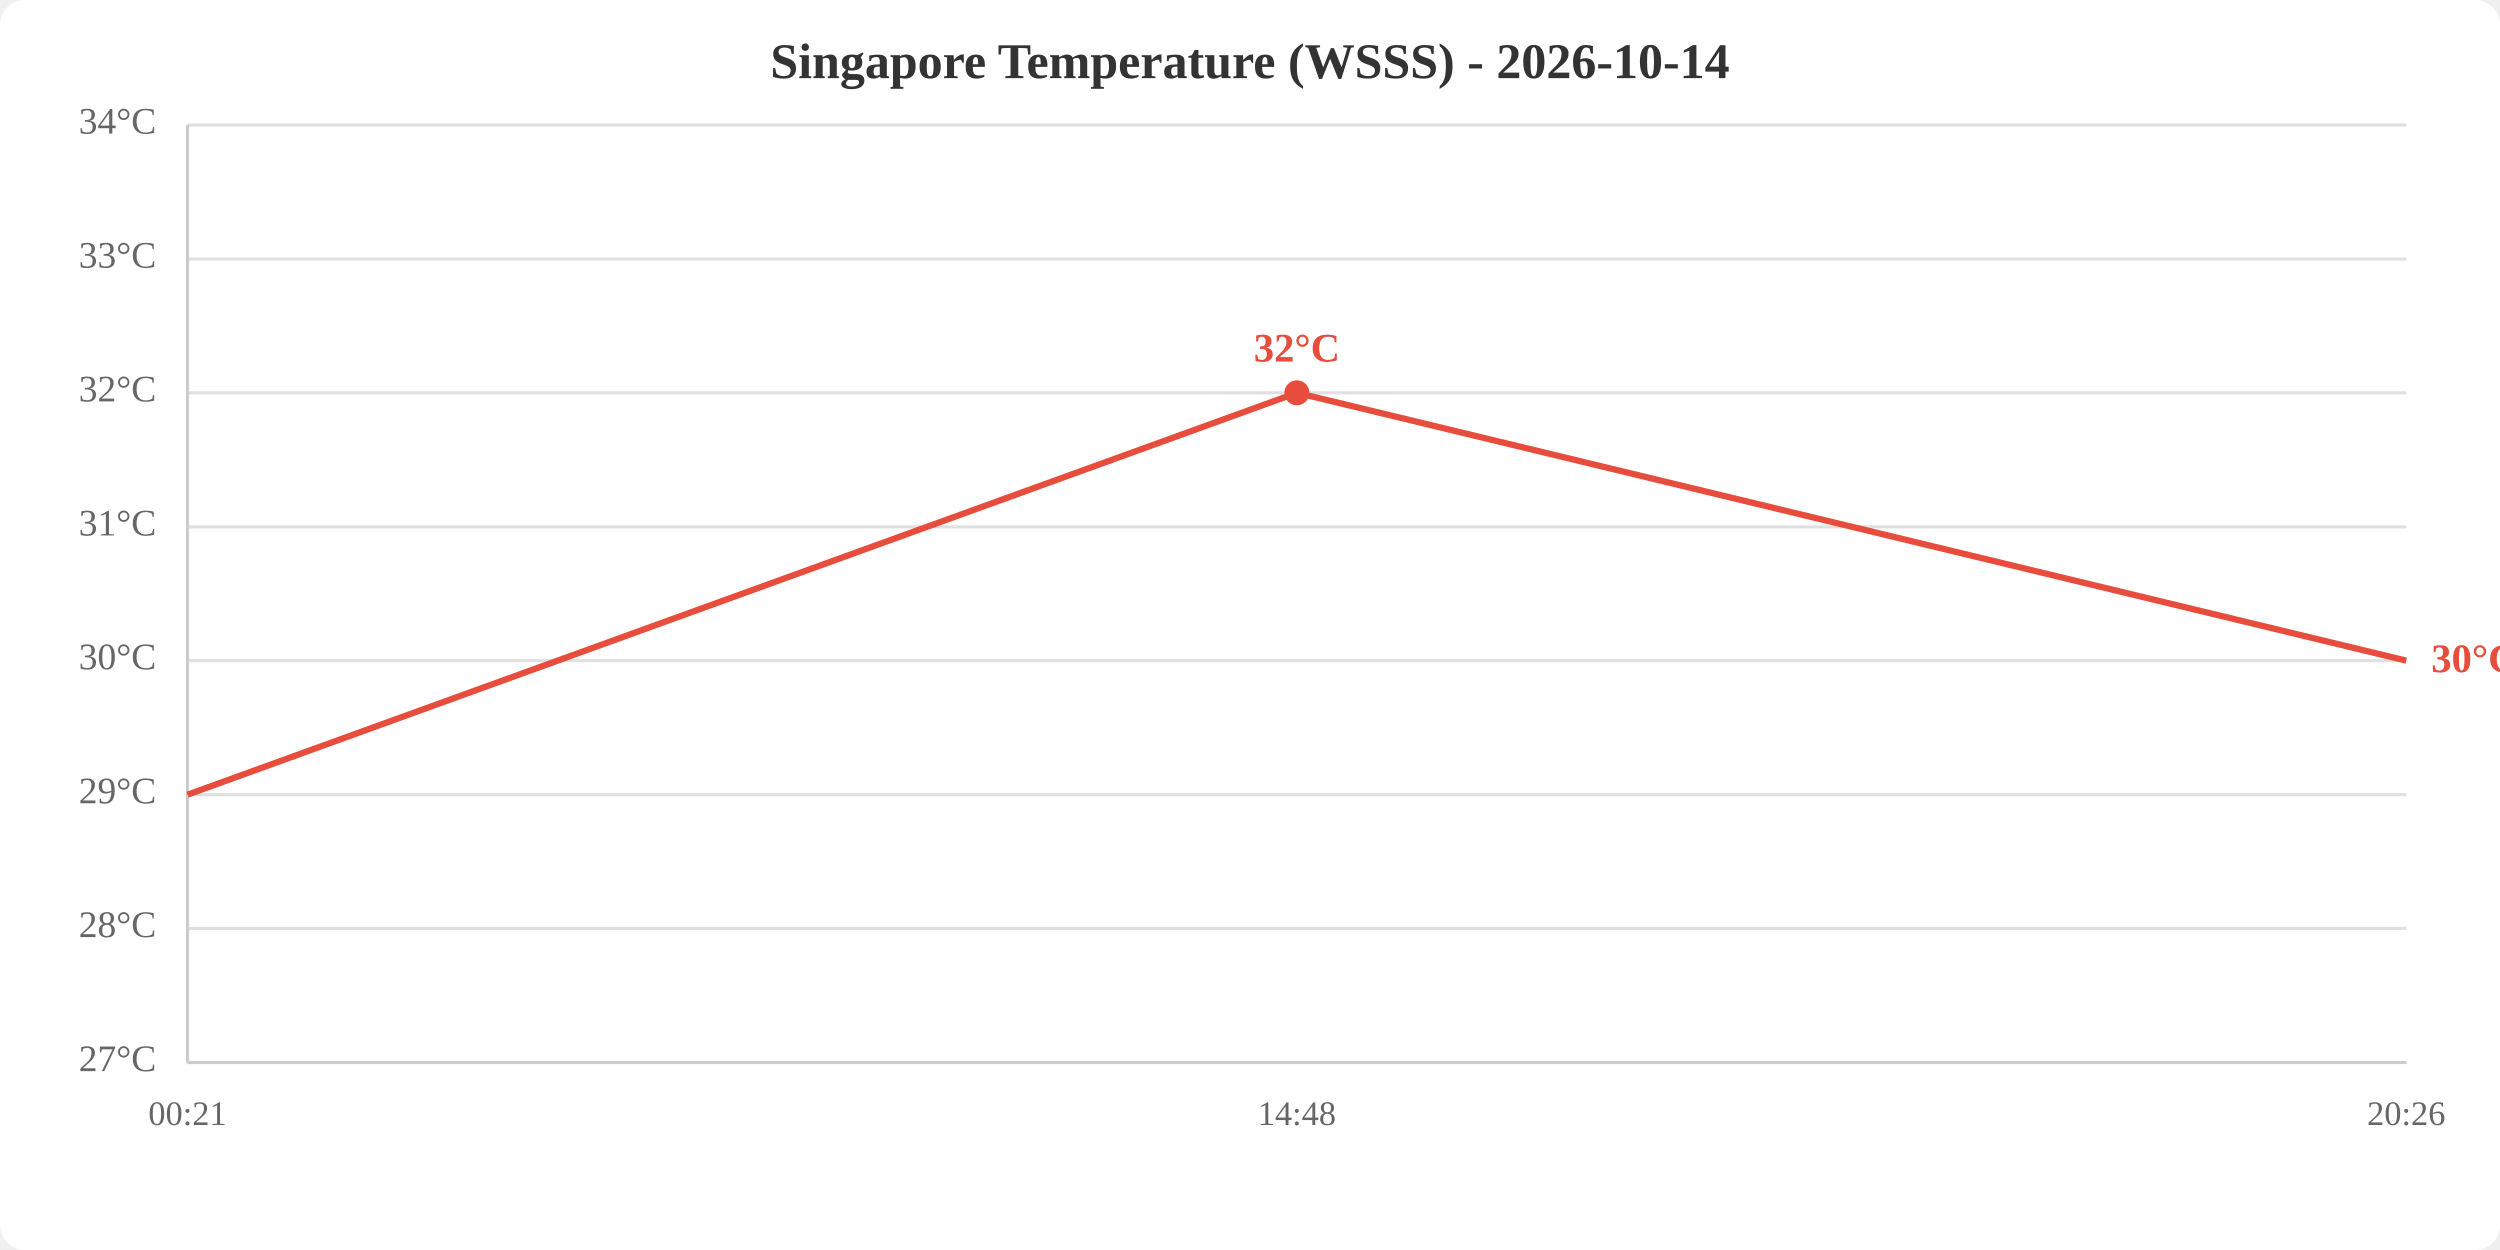
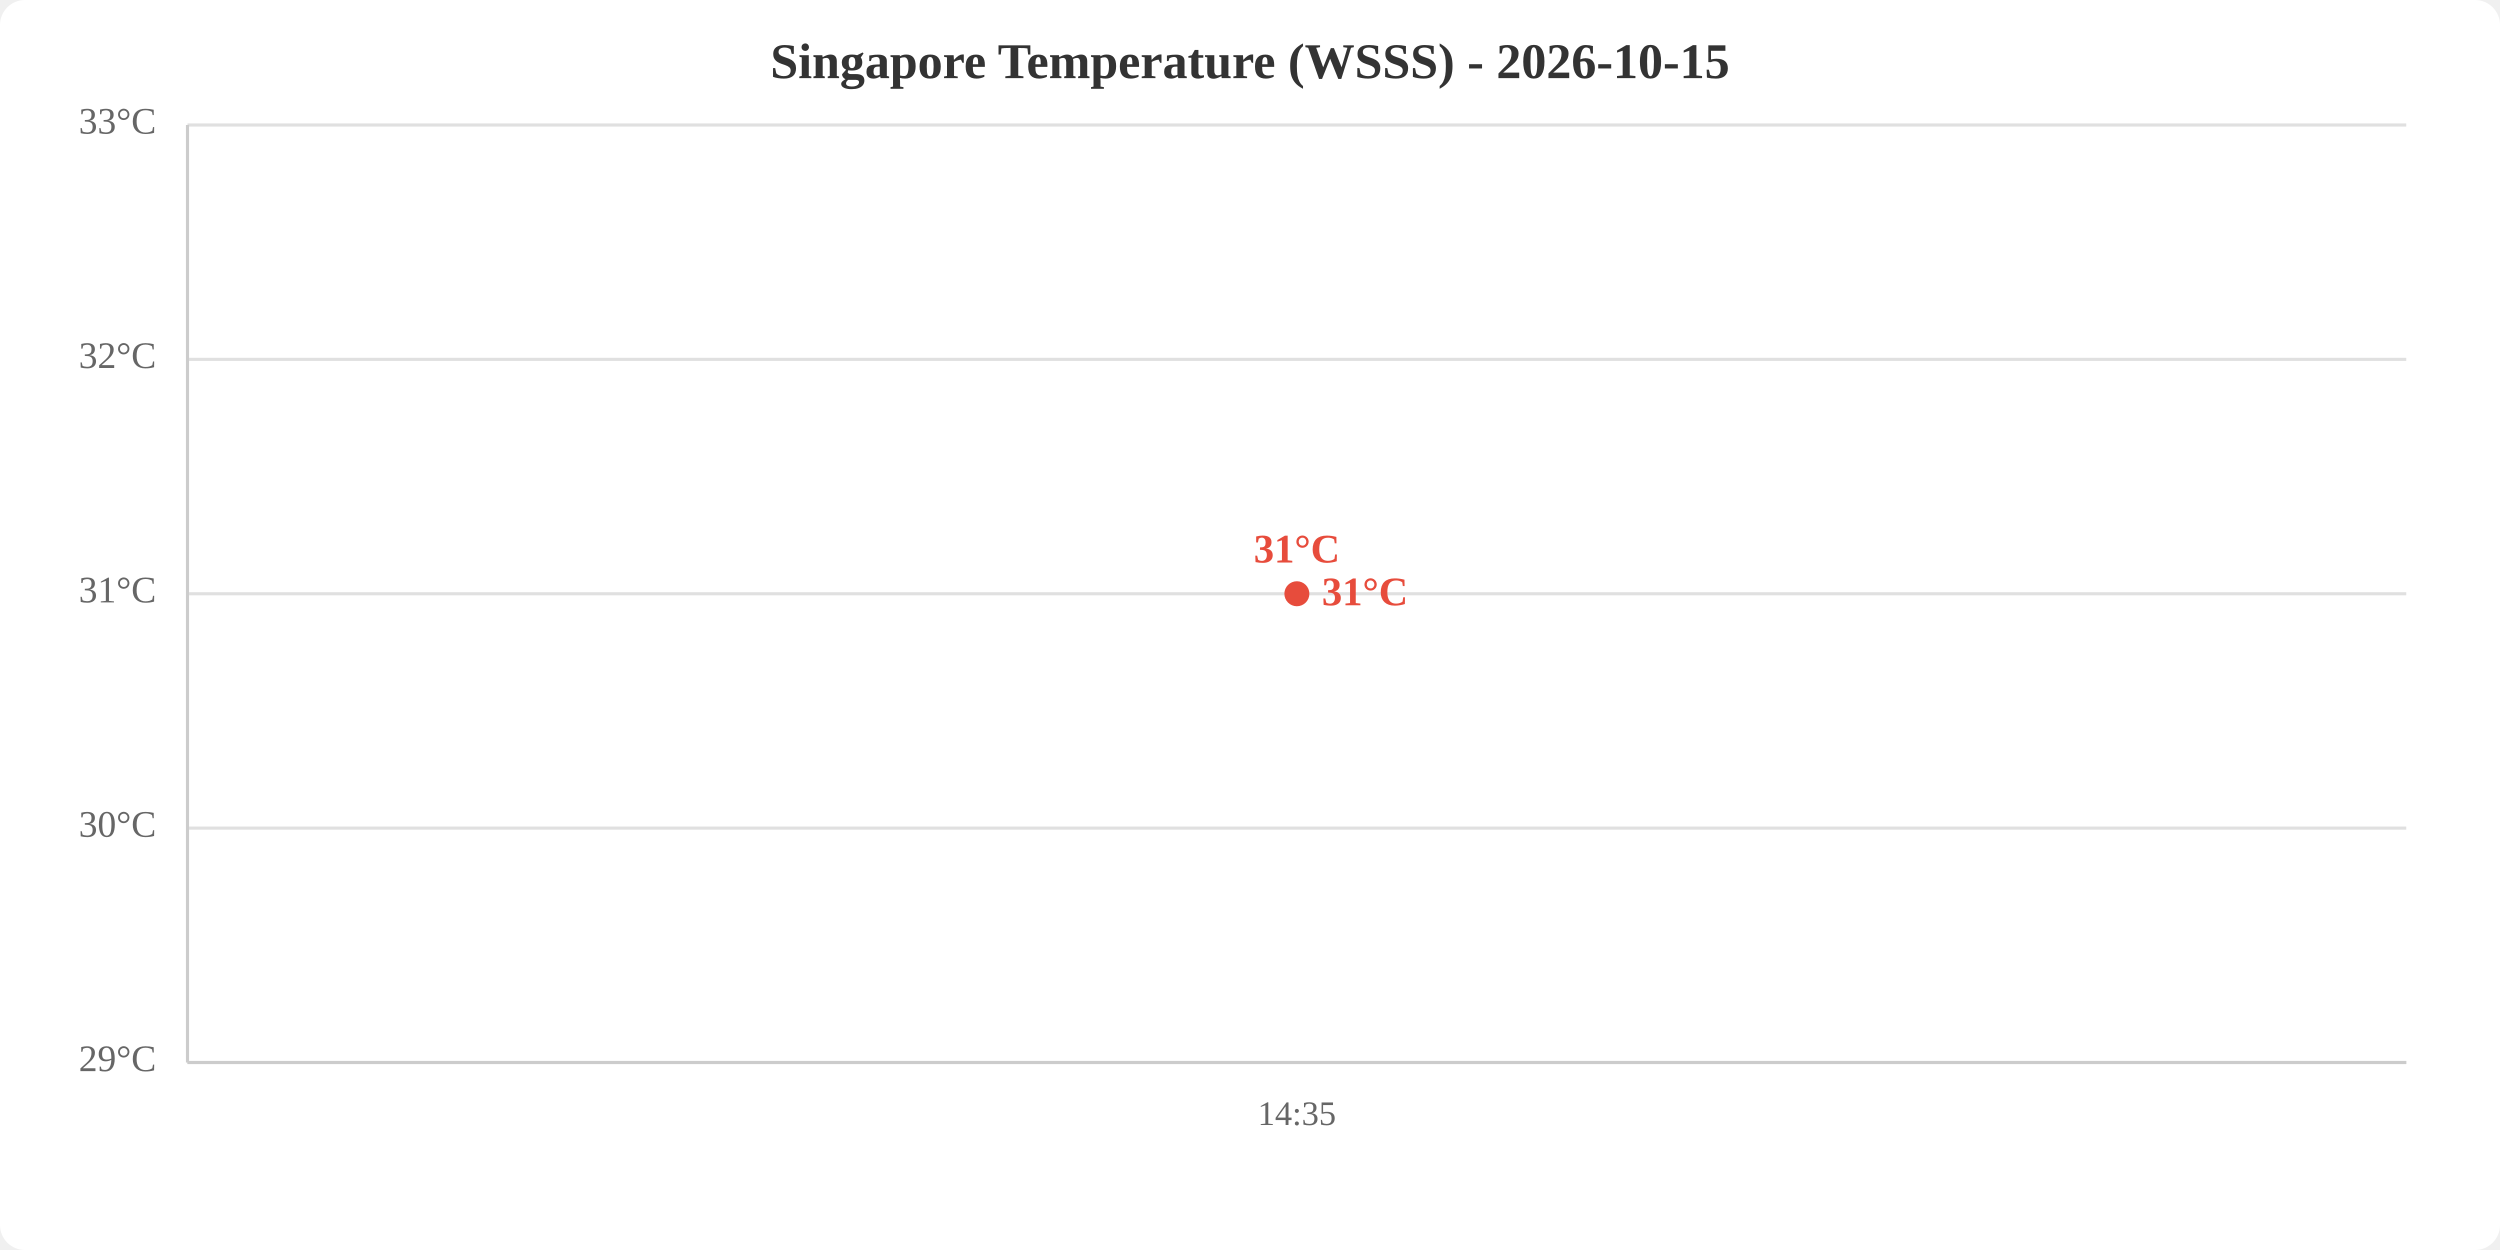
<svg xmlns="http://www.w3.org/2000/svg" viewBox="0 0 800 400" width="800" height="400">
  <rect width="800" height="400" fill="white" rx="8" />
-   <text x="400.0" y="25" text-anchor="middle" font-size="16" font-weight="bold" fill="#333">Singapore Temperature (WSSS) - 2026-10-14</text>
+   <text x="400.0" y="25" text-anchor="middle" font-size="16" font-weight="bold" fill="#333">Singapore Temperature (WSSS) - 2026-10-15</text>
  <line x1="60" y1="340.0" x2="770" y2="340.0" stroke="#e0e0e0" stroke-width="1" />
-   <line x1="60" y1="297.1" x2="770" y2="297.1" stroke="#e0e0e0" stroke-width="1" />
-   <line x1="60" y1="254.3" x2="770" y2="254.3" stroke="#e0e0e0" stroke-width="1" />
-   <line x1="60" y1="211.4" x2="770" y2="211.4" stroke="#e0e0e0" stroke-width="1" />
-   <line x1="60" y1="168.6" x2="770" y2="168.6" stroke="#e0e0e0" stroke-width="1" />
-   <line x1="60" y1="125.7" x2="770" y2="125.7" stroke="#e0e0e0" stroke-width="1" />
-   <line x1="60" y1="82.9" x2="770" y2="82.9" stroke="#e0e0e0" stroke-width="1" />
+   <line x1="60" y1="265.0" x2="770" y2="265.0" stroke="#e0e0e0" stroke-width="1" />
+   <line x1="60" y1="190.0" x2="770" y2="190.0" stroke="#e0e0e0" stroke-width="1" />
+   <line x1="60" y1="115.0" x2="770" y2="115.0" stroke="#e0e0e0" stroke-width="1" />
  <line x1="60" y1="40.0" x2="770" y2="40.0" stroke="#e0e0e0" stroke-width="1" />
-   <text x="50" y="340.0" text-anchor="end" dominant-baseline="middle" fill="#666" font-size="12">27°C</text>
-   <text x="50" y="297.1" text-anchor="end" dominant-baseline="middle" fill="#666" font-size="12">28°C</text>
-   <text x="50" y="254.3" text-anchor="end" dominant-baseline="middle" fill="#666" font-size="12">29°C</text>
-   <text x="50" y="211.4" text-anchor="end" dominant-baseline="middle" fill="#666" font-size="12">30°C</text>
-   <text x="50" y="168.6" text-anchor="end" dominant-baseline="middle" fill="#666" font-size="12">31°C</text>
-   <text x="50" y="125.7" text-anchor="end" dominant-baseline="middle" fill="#666" font-size="12">32°C</text>
-   <text x="50" y="82.9" text-anchor="end" dominant-baseline="middle" fill="#666" font-size="12">33°C</text>
-   <text x="50" y="40.0" text-anchor="end" dominant-baseline="middle" fill="#666" font-size="12">34°C</text>
-   <text x="60.0" y="360" text-anchor="middle" fill="#666" font-size="11">00:21</text>
-   <text x="415.0" y="360" text-anchor="middle" fill="#666" font-size="11">14:48</text>
-   <text x="770.0" y="360" text-anchor="middle" fill="#666" font-size="11">20:26</text>
+   <text x="50" y="340.0" text-anchor="end" dominant-baseline="middle" fill="#666" font-size="12">29°C</text>
+   <text x="50" y="265.0" text-anchor="end" dominant-baseline="middle" fill="#666" font-size="12">30°C</text>
+   <text x="50" y="190.0" text-anchor="end" dominant-baseline="middle" fill="#666" font-size="12">31°C</text>
+   <text x="50" y="115.0" text-anchor="end" dominant-baseline="middle" fill="#666" font-size="12">32°C</text>
+   <text x="50" y="40.0" text-anchor="end" dominant-baseline="middle" fill="#666" font-size="12">33°C</text>
+   <text x="415.0" y="360" text-anchor="middle" fill="#666" font-size="11">14:35</text>
  <line x1="60" y1="40" x2="60" y2="340" stroke="#ccc" stroke-width="1" />
  <line x1="60" y1="340" x2="770" y2="340" stroke="#ccc" stroke-width="1" />
-   <polyline points="60.0,254.3 415.0,125.7 770.0,211.4" fill="none" stroke="#e74c3c" stroke-width="2" />
-   <circle cx="415.0" cy="125.7" r="4" fill="#e74c3c" />
-   <text x="415.0" y="115.7" text-anchor="middle" fill="#e74c3c" font-size="13" font-weight="bold">32°C</text>
-   <text x="778.0" y="211.4" fill="#e74c3c" font-size="13" font-weight="bold" dominant-baseline="middle">30°C</text>
+   <polyline points="415.0,190.0" fill="none" stroke="#e74c3c" stroke-width="2" />
+   <circle cx="415.0" cy="190.0" r="4" fill="#e74c3c" />
+   <text x="415.0" y="180.0" text-anchor="middle" fill="#e74c3c" font-size="13" font-weight="bold">31°C</text>
+   <text x="423.0" y="190.0" fill="#e74c3c" font-size="13" font-weight="bold" dominant-baseline="middle">31°C</text>
</svg>
